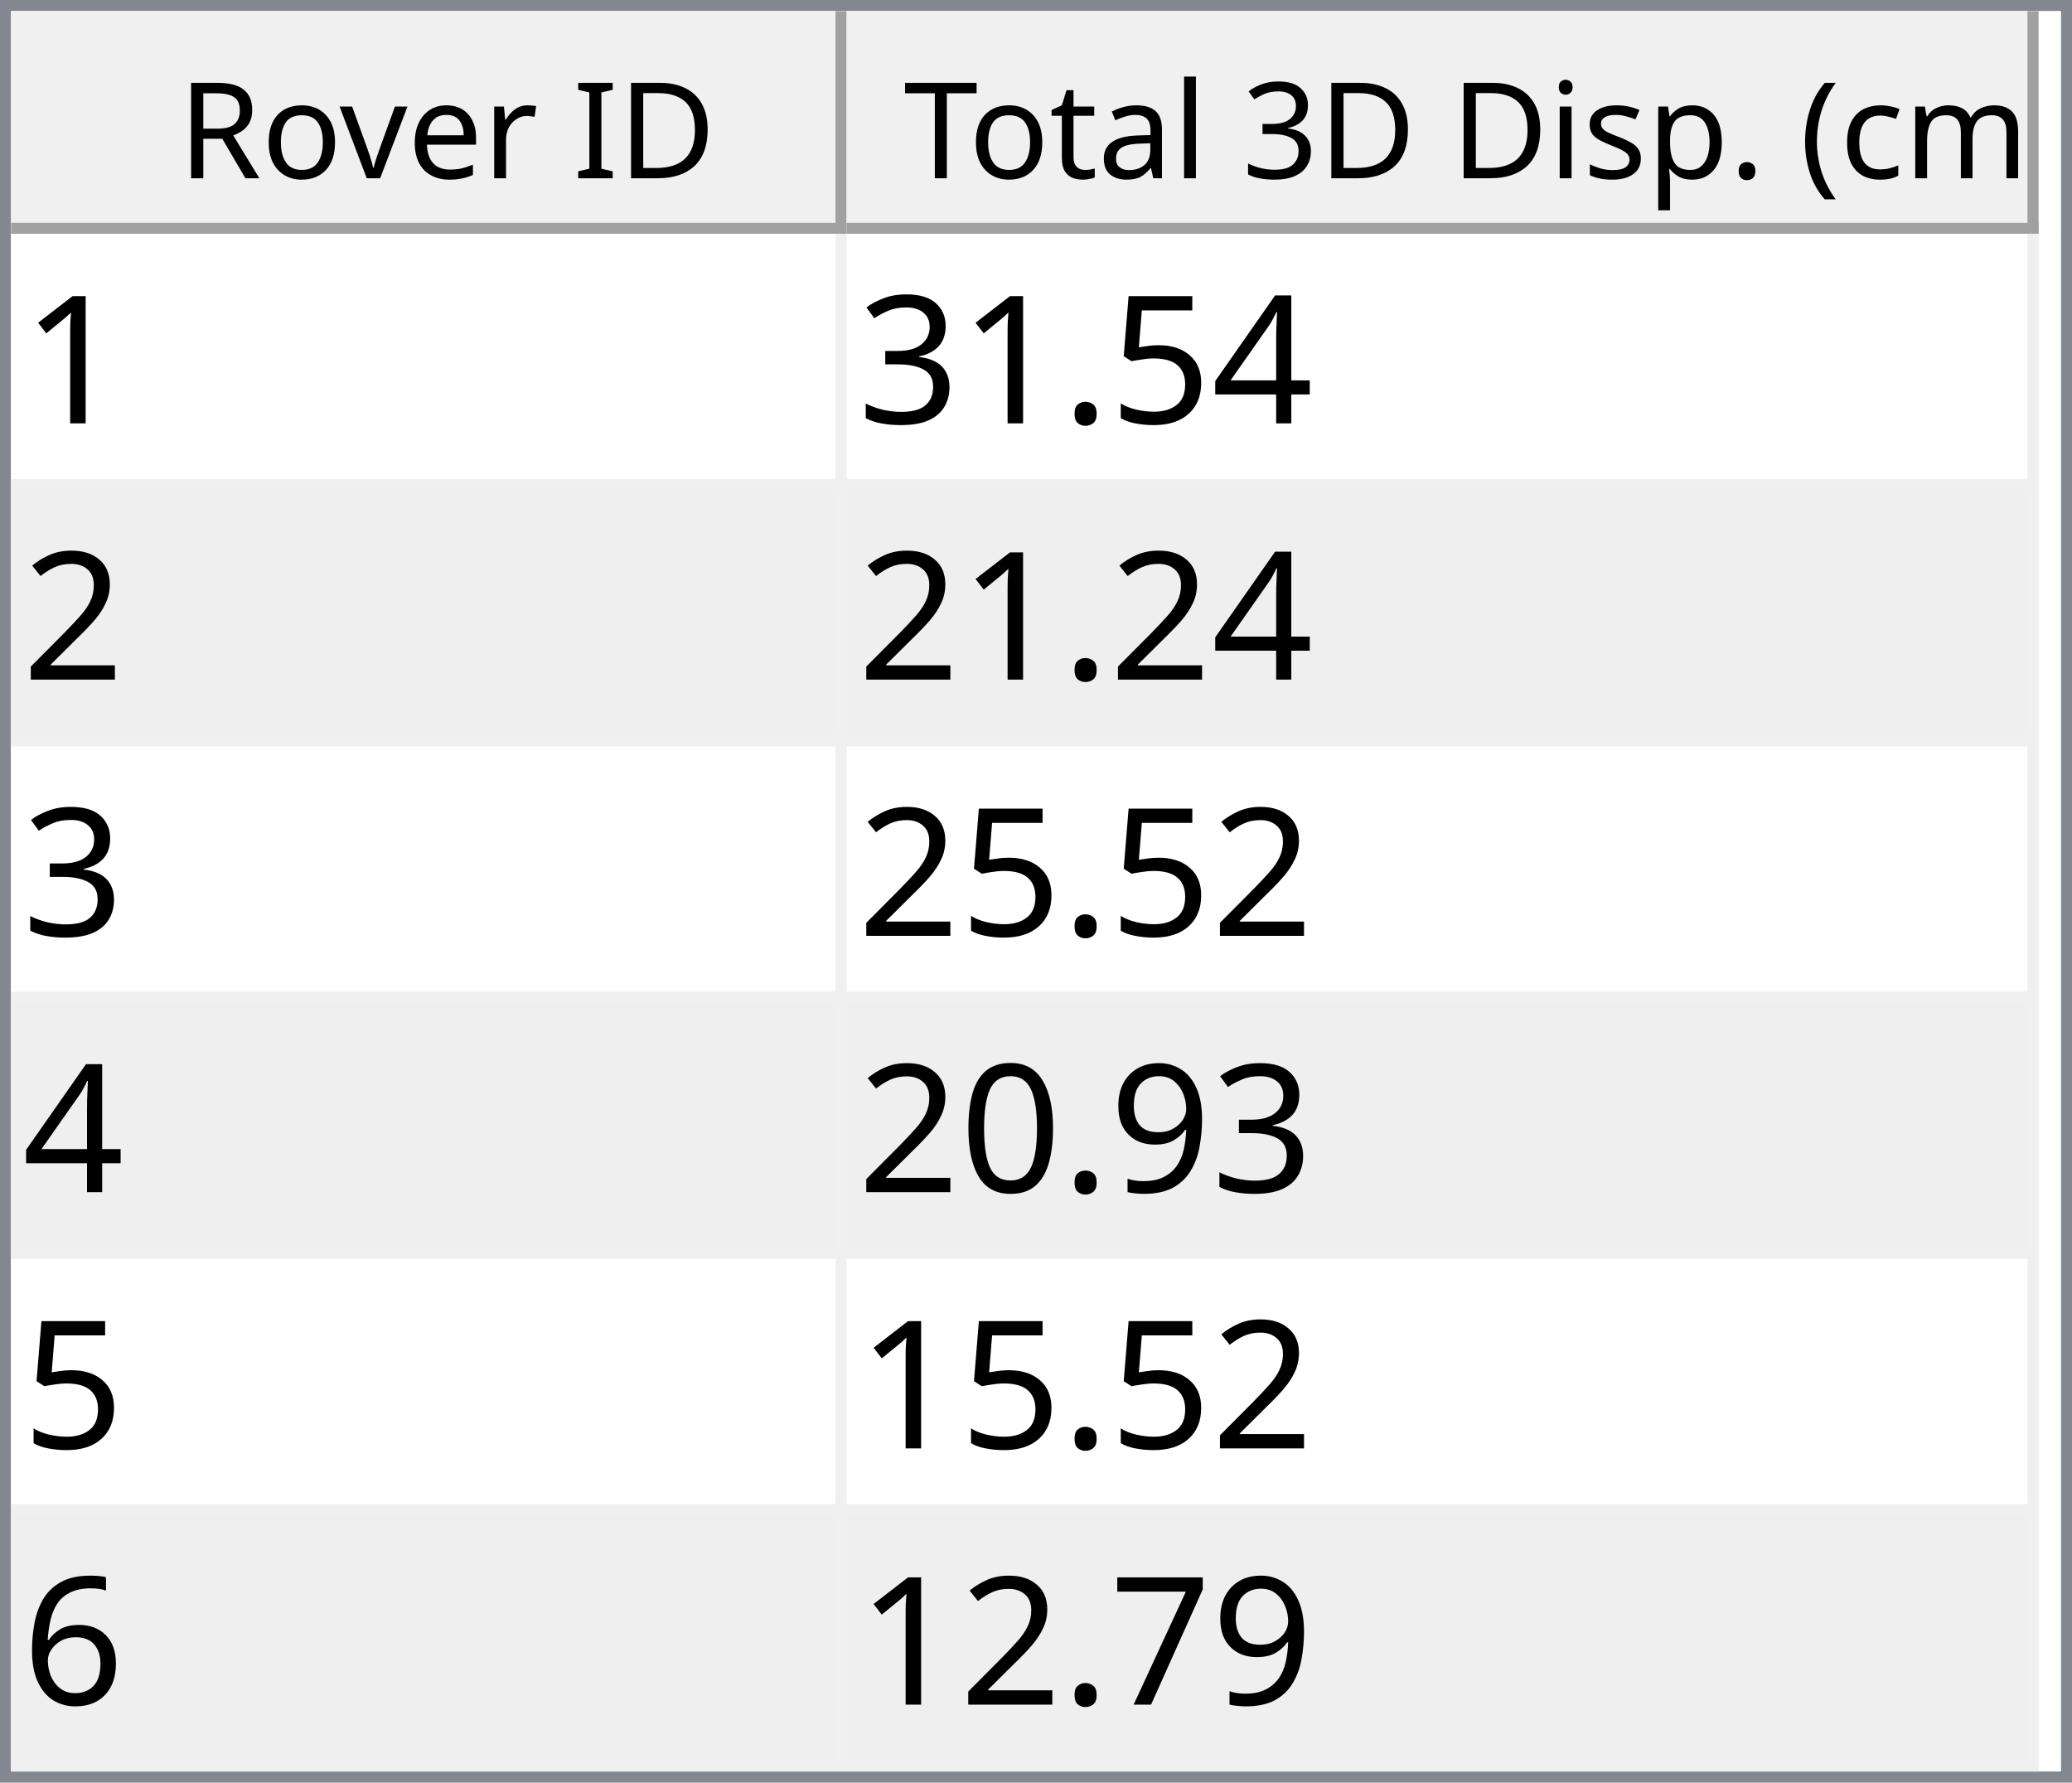
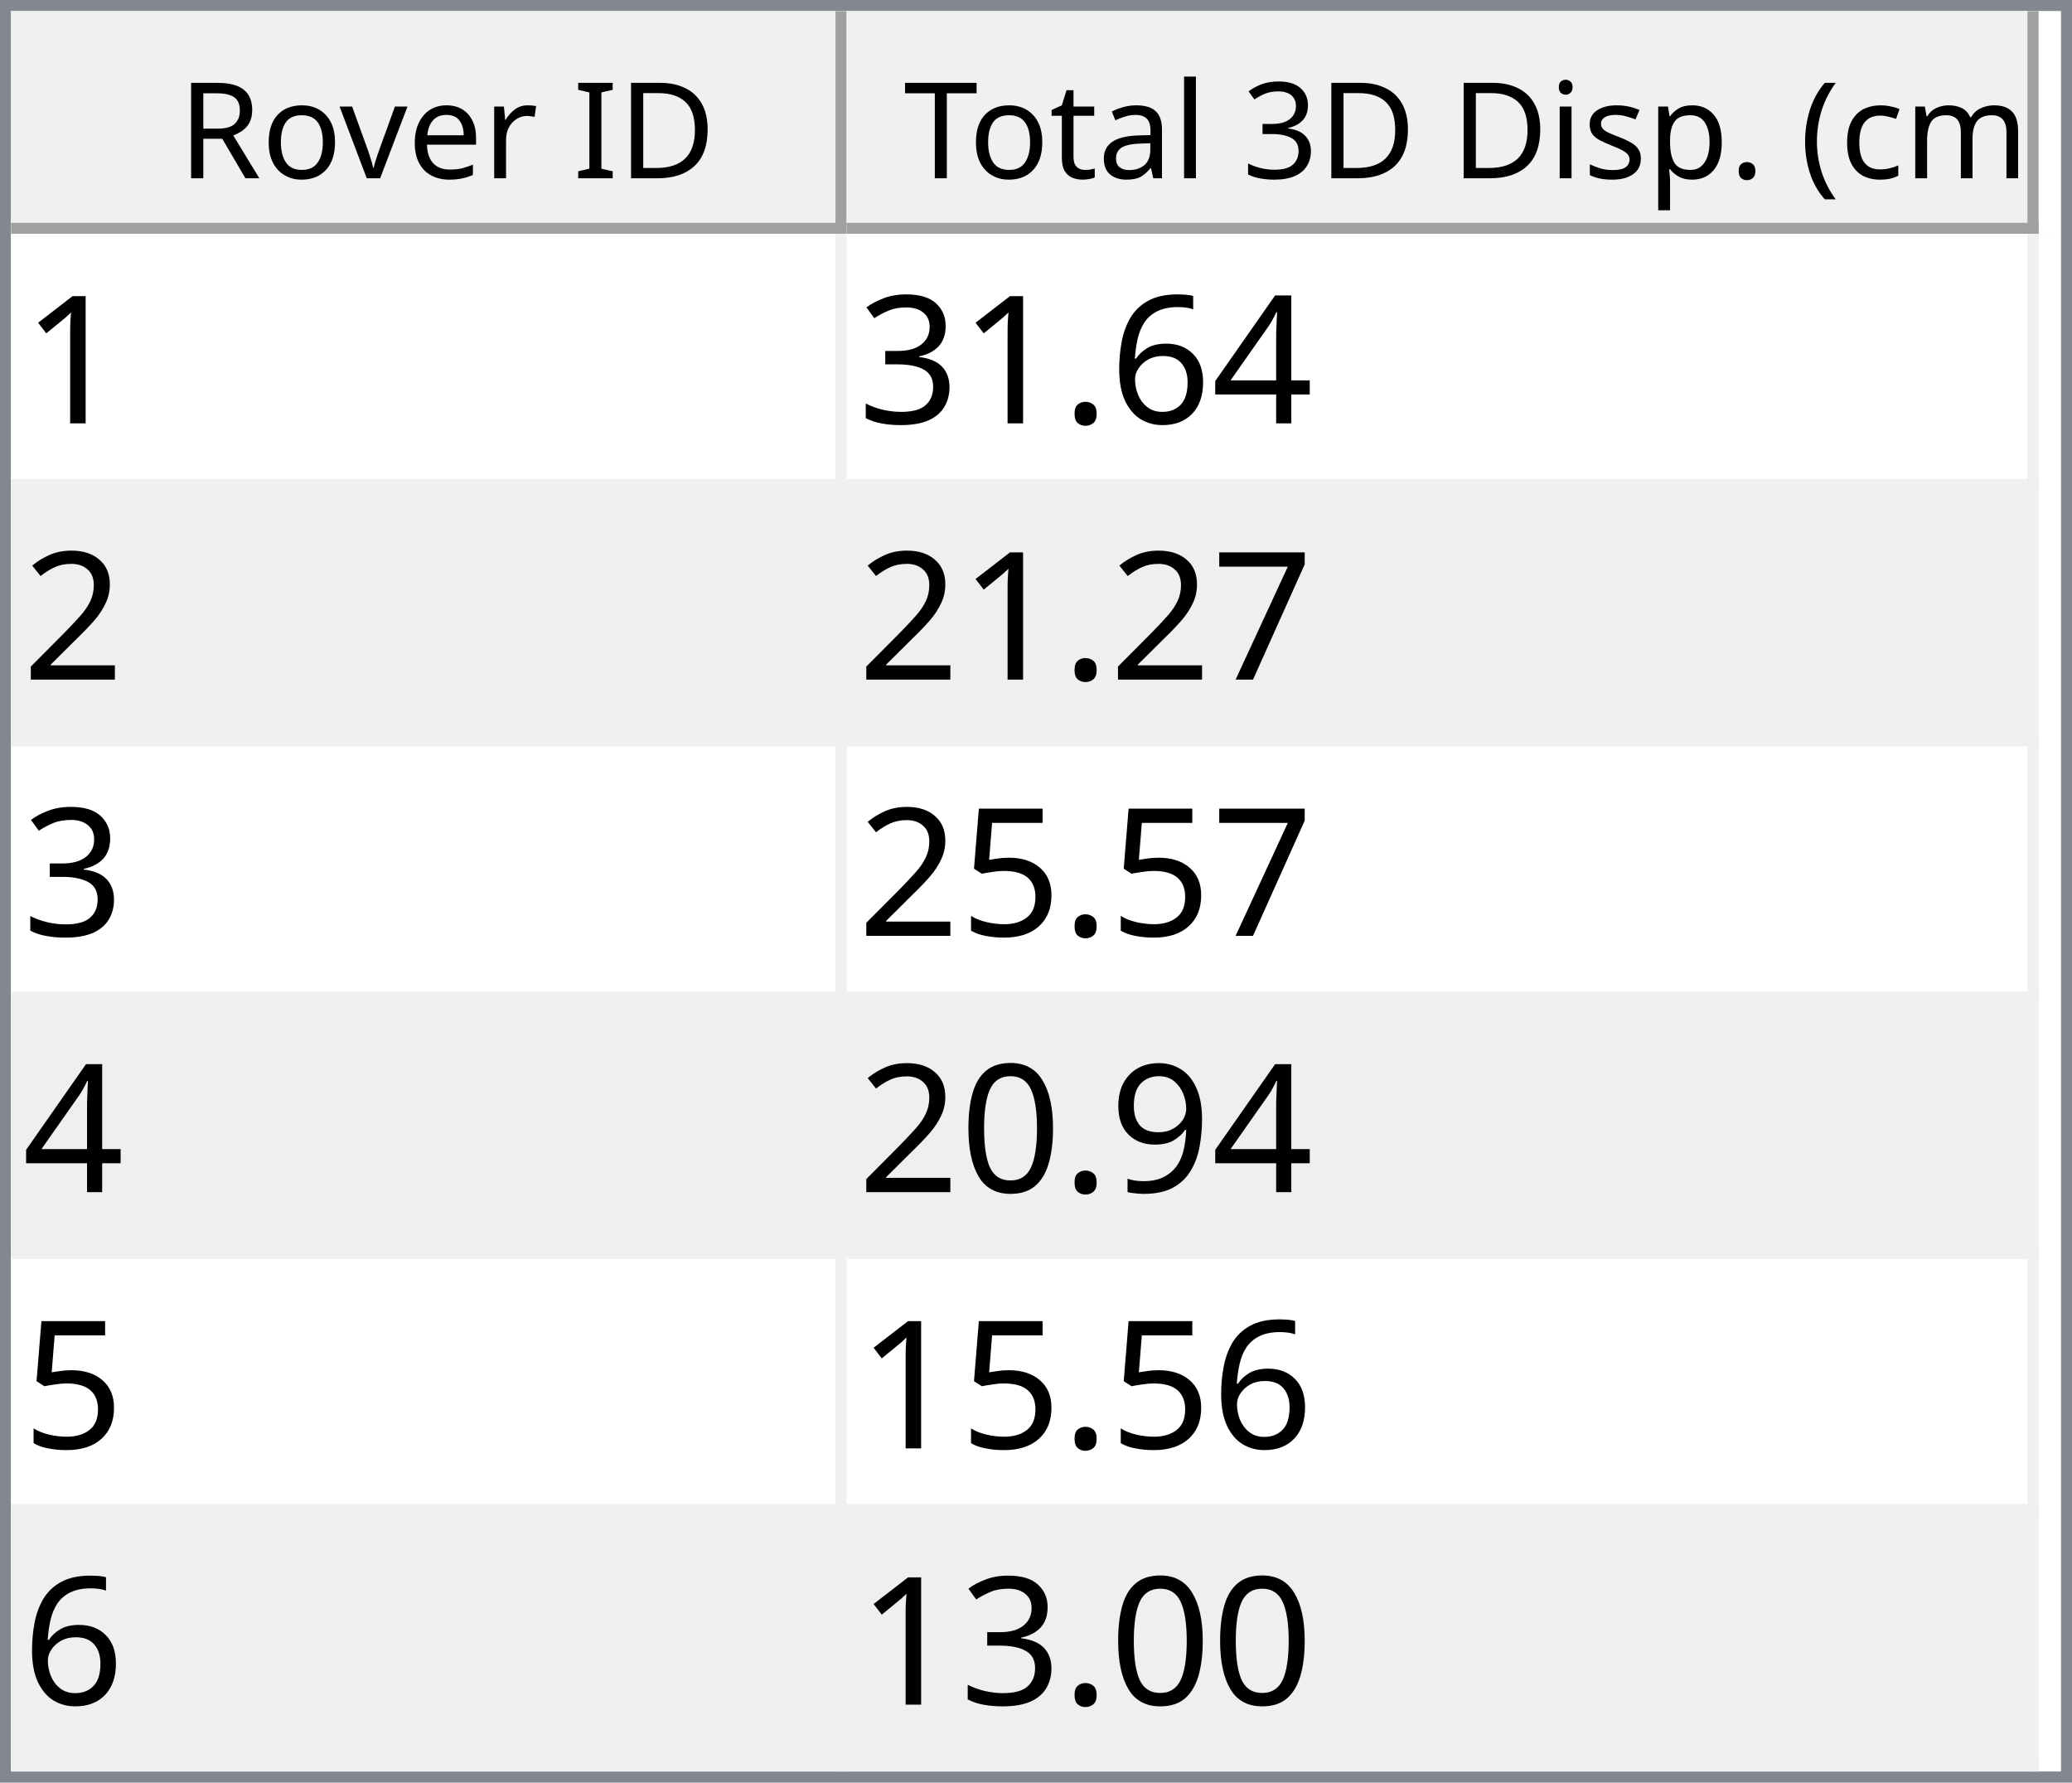
<svg xmlns="http://www.w3.org/2000/svg" style="fill-opacity:1; color-rendering:auto; color-interpolation:auto; text-rendering:auto; stroke:black; stroke-linecap:square; stroke-miterlimit:10; shape-rendering:auto; stroke-opacity:1; fill:black; stroke-dasharray:none; font-weight:normal; stroke-width:1; font-family:'Dialog'; font-style:normal; stroke-linejoin:miter; font-size:12px; stroke-dashoffset:0; image-rendering:auto;" width="186" height="160">
  <defs id="genericDefs" />
  <g>
    <defs id="defs1">
      <clipPath clipPathUnits="userSpaceOnUse" id="clipPath1">
        <path d="M0 0 L186 0 L186 160 L0 160 L0 0 Z" />
      </clipPath>
      <clipPath clipPathUnits="userSpaceOnUse" id="clipPath2">
        <path d="M0 0 L0 160 L186 160 L186 0 Z" />
      </clipPath>
      <clipPath clipPathUnits="userSpaceOnUse" id="clipPath3">
        <path d="M0 0 L0 20 L184 20 L184 0 Z" />
      </clipPath>
      <clipPath clipPathUnits="userSpaceOnUse" id="clipPath4">
        <path d="M0 0 L0 20 L75 20 L75 0 Z" />
      </clipPath>
      <clipPath clipPathUnits="userSpaceOnUse" id="clipPath5">
        <path d="M1 1 L1 19 L74 19 L74 1 Z" />
      </clipPath>
      <clipPath clipPathUnits="userSpaceOnUse" id="clipPath6">
        <path d="M0 0 L0 18 L73 18 L73 0 Z" />
      </clipPath>
      <clipPath clipPathUnits="userSpaceOnUse" id="clipPath7">
        <path d="M-0.5 -0.5 L-0.5 19.5 L74.5 19.5 L74.5 -0.5 Z" />
      </clipPath>
      <clipPath clipPathUnits="userSpaceOnUse" id="clipPath8">
        <path d="M0 0 L0 20 L107 20 L107 0 Z" />
      </clipPath>
      <clipPath clipPathUnits="userSpaceOnUse" id="clipPath9">
        <path d="M1 1 L1 19 L106 19 L106 1 Z" />
      </clipPath>
      <clipPath clipPathUnits="userSpaceOnUse" id="clipPath10">
        <path d="M0 0 L0 18 L105 18 L105 0 Z" />
      </clipPath>
      <clipPath clipPathUnits="userSpaceOnUse" id="clipPath11">
        <path d="M-0.5 -0.5 L-0.5 19.5 L106.5 19.5 L106.5 -0.5 Z" />
      </clipPath>
      <clipPath clipPathUnits="userSpaceOnUse" id="clipPath12">
        <path d="M0 0 L0 138 L184 138 L184 0 Z" />
      </clipPath>
      <clipPath clipPathUnits="userSpaceOnUse" id="clipPath13">
        <path d="M0 0 L0 138 L182 138 L182 0 Z" />
      </clipPath>
      <clipPath clipPathUnits="userSpaceOnUse" id="clipPath14">
        <path d="M-0.5 -0.5 L-0.5 137.5 L181.5 137.5 L181.5 -0.5 Z" />
      </clipPath>
      <clipPath clipPathUnits="userSpaceOnUse" id="clipPath15">
        <path d="M0 0 L0 22 L74 22 L74 0 Z" />
      </clipPath>
      <clipPath clipPathUnits="userSpaceOnUse" id="clipPath16">
        <path d="M0 0 L0 22 L106 22 L106 0 Z" />
      </clipPath>
      <font horiz-adv-x="64.551" id="font1">
        <font-face ascent="107.91" descent="25.098" units-per-em="100" style="font-style:normal; font-family:Segoe UI; font-weight:normal;" />
        <missing-glyph horiz-adv-x="64.551" d="M8.109 0 L8.109 68.266 L56.453 68.266 L56.453 0 L8.109 0 ZM15.328 7.234 L49.219 7.234 L49.219 61.031 L15.328 61.031 L15.328 7.234 Z" />
        <glyph unicode="D" horiz-adv-x="70.117" d="M9.188 0 L9.188 70.016 L28.516 70.016 Q65.531 70.016 65.531 35.891 Q65.531 19.672 55.25 9.836 Q44.969 0 27.734 0 L9.188 0 ZM17.391 62.594 L17.391 7.422 L27.828 7.422 Q41.609 7.422 49.273 14.797 Q56.938 22.172 56.938 35.688 Q56.938 62.594 28.328 62.594 L17.391 62.594 Z" />
        <glyph unicode="I" horiz-adv-x="26.611" d="M17.391 0 L9.188 0 L9.188 70.016 L17.391 70.016 L17.391 0 Z" />
        <glyph unicode=" " horiz-adv-x="27.393" d="" />
        <glyph unicode="r" horiz-adv-x="34.766" d="M34.188 41.891 Q32.078 43.5 28.125 43.5 Q23 43.5 19.555 38.672 Q16.109 33.844 16.109 25.484 L16.109 0 L8.109 0 L8.109 50 L16.109 50 L16.109 39.703 L16.312 39.703 Q18.016 44.969 21.531 47.922 Q25.047 50.875 29.391 50.875 Q32.516 50.875 34.188 50.203 L34.188 41.891 Z" />
        <glyph unicode="e" horiz-adv-x="52.295" d="M48.297 23 L12.984 23 Q13.188 14.656 17.484 10.109 Q21.781 5.562 29.297 5.562 Q37.75 5.562 44.828 11.141 L44.828 3.609 Q38.234 -1.172 27.391 -1.172 Q16.797 -1.172 10.742 5.641 Q4.688 12.453 4.688 24.812 Q4.688 36.469 11.305 43.82 Q17.922 51.172 27.734 51.172 Q37.547 51.172 42.922 44.828 Q48.297 38.484 48.297 27.203 L48.297 23 ZM40.094 29.781 Q40.047 36.719 36.75 40.578 Q33.453 44.438 27.594 44.438 Q21.922 44.438 17.969 40.383 Q14.016 36.328 13.094 29.781 L40.094 29.781 Z" />
        <glyph unicode="v" horiz-adv-x="47.9" d="M47.406 50 L27.484 0 L19.625 0 L0.688 50 L9.469 50 L22.172 13.672 Q23.578 9.672 23.922 6.688 L24.125 6.688 Q24.609 10.453 25.688 13.484 L38.969 50 L47.406 50 Z" />
        <glyph unicode="o" horiz-adv-x="58.594" d="M29 -1.172 Q17.922 -1.172 11.305 5.836 Q4.688 12.844 4.688 24.422 Q4.688 37.016 11.57 44.094 Q18.453 51.172 30.172 51.172 Q41.359 51.172 47.633 44.289 Q53.906 37.406 53.906 25.203 Q53.906 13.234 47.141 6.031 Q40.375 -1.172 29 -1.172 ZM29.594 44.438 Q21.875 44.438 17.383 39.188 Q12.891 33.938 12.891 24.703 Q12.891 15.828 17.43 10.695 Q21.969 5.562 29.594 5.562 Q37.359 5.562 41.531 10.594 Q45.703 15.625 45.703 24.906 Q45.703 34.281 41.531 39.359 Q37.359 44.438 29.594 44.438 Z" />
        <glyph unicode="R" horiz-adv-x="59.814" d="M59.375 0 L49.609 0 L37.891 19.625 Q36.281 22.359 34.766 24.289 Q33.25 26.219 31.664 27.438 Q30.078 28.656 28.25 29.219 Q26.422 29.781 24.125 29.781 L17.391 29.781 L17.391 0 L9.188 0 L9.188 70.016 L30.078 70.016 Q34.672 70.016 38.555 68.867 Q42.438 67.719 45.289 65.375 Q48.141 63.031 49.758 59.547 Q51.375 56.062 51.375 51.375 Q51.375 47.703 50.273 44.656 Q49.172 41.609 47.148 39.211 Q45.125 36.812 42.266 35.133 Q39.406 33.453 35.844 32.516 L35.844 32.328 Q37.594 31.547 38.891 30.547 Q40.188 29.547 41.359 28.18 Q42.531 26.812 43.68 25.078 Q44.828 23.344 46.234 21.047 L59.375 0 ZM17.391 62.594 L17.391 37.203 L28.516 37.203 Q31.594 37.203 34.203 38.133 Q36.812 39.062 38.719 40.797 Q40.625 42.531 41.703 45.047 Q42.781 47.562 42.781 50.688 Q42.781 56.297 39.141 59.445 Q35.5 62.594 28.609 62.594 L17.391 62.594 Z" />
        <glyph unicode=")" horiz-adv-x="30.176" d="M8.297 -15.922 L1.172 -15.922 Q16.406 2.344 16.406 26.812 Q16.406 51.469 1.078 70.016 L8.297 70.016 Q23.531 52.156 23.531 26.703 Q23.531 1.375 8.297 -15.922 Z" />
        <glyph unicode="m" horiz-adv-x="86.133" d="M79.109 0 L71.094 0 L71.094 28.719 Q71.094 37.016 68.531 40.727 Q65.969 44.438 59.906 44.438 Q54.781 44.438 51.195 39.75 Q47.609 35.062 47.609 28.516 L47.609 0 L39.594 0 L39.594 29.688 Q39.594 44.438 28.219 44.438 Q22.953 44.438 19.531 40.016 Q16.109 35.594 16.109 28.516 L16.109 0 L8.109 0 L8.109 50 L16.109 50 L16.109 42.094 L16.312 42.094 Q21.625 51.172 31.844 51.172 Q36.969 51.172 40.773 48.312 Q44.578 45.453 46 40.828 Q51.562 51.172 62.594 51.172 Q79.109 51.172 79.109 30.812 L79.109 0 Z" />
        <glyph unicode="c" horiz-adv-x="46.191" d="M42.188 2.297 Q36.422 -1.172 28.516 -1.172 Q17.828 -1.172 11.258 5.789 Q4.688 12.75 4.688 23.828 Q4.688 36.188 11.766 43.68 Q18.844 51.172 30.672 51.172 Q37.25 51.172 42.281 48.734 L42.281 40.531 Q36.719 44.438 30.375 44.438 Q22.703 44.438 17.797 38.945 Q12.891 33.453 12.891 24.516 Q12.891 15.719 17.508 10.641 Q22.125 5.562 29.891 5.562 Q36.422 5.562 42.188 9.906 L42.188 2.297 Z" />
        <glyph unicode="(" horiz-adv-x="30.176" d="M29.109 -15.922 L21.969 -15.922 Q6.844 1.375 6.844 26.703 Q6.844 52.156 21.969 70.016 L29.203 70.016 Q13.875 51.469 13.875 26.812 Q13.875 2.344 29.109 -15.922 Z" />
        <glyph unicode="." horiz-adv-x="21.68" d="M10.891 -1.078 Q8.641 -1.078 7.055 0.539 Q5.469 2.156 5.469 4.391 Q5.469 6.641 7.055 8.273 Q8.641 9.906 10.891 9.906 Q13.188 9.906 14.797 8.273 Q16.406 6.641 16.406 4.391 Q16.406 2.156 14.797 0.539 Q13.188 -1.078 10.891 -1.078 Z" />
        <glyph unicode="p" horiz-adv-x="58.789" d="M16.312 7.234 L16.109 7.234 L16.109 -23 L8.109 -23 L8.109 50 L16.109 50 L16.109 41.219 L16.312 41.219 Q22.219 51.172 33.594 51.172 Q43.266 51.172 48.688 44.461 Q54.109 37.75 54.109 26.469 Q54.109 13.922 48 6.375 Q41.891 -1.172 31.297 -1.172 Q21.578 -1.172 16.312 7.234 ZM16.109 27.391 L16.109 20.406 Q16.109 14.203 20.141 9.883 Q24.172 5.562 30.375 5.562 Q37.641 5.562 41.773 11.133 Q45.906 16.703 45.906 26.609 Q45.906 34.969 42.047 39.703 Q38.188 44.438 31.594 44.438 Q24.609 44.438 20.359 39.578 Q16.109 34.719 16.109 27.391 Z" />
        <glyph unicode="s" horiz-adv-x="42.432" d="M5.078 1.812 L5.078 10.406 Q11.625 5.562 19.484 5.562 Q30.031 5.562 30.031 12.594 Q30.031 14.594 29.125 15.992 Q28.219 17.391 26.68 18.461 Q25.141 19.531 23.07 20.383 Q21 21.234 18.609 22.172 Q15.281 23.484 12.766 24.828 Q10.25 26.172 8.57 27.859 Q6.891 29.547 6.031 31.695 Q5.172 33.844 5.172 36.719 Q5.172 40.234 6.789 42.945 Q8.406 45.656 11.086 47.484 Q13.766 49.312 17.211 50.242 Q20.656 51.172 24.312 51.172 Q30.812 51.172 35.938 48.922 L35.938 40.828 Q30.422 44.438 23.25 44.438 Q21 44.438 19.195 43.922 Q17.391 43.406 16.094 42.477 Q14.797 41.547 14.086 40.258 Q13.375 38.969 13.375 37.406 Q13.375 35.453 14.086 34.133 Q14.797 32.812 16.164 31.789 Q17.531 30.766 19.484 29.938 Q21.438 29.109 23.922 28.125 Q27.25 26.859 29.883 25.516 Q32.516 24.172 34.375 22.484 Q36.234 20.797 37.234 18.602 Q38.234 16.406 38.234 13.375 Q38.234 9.672 36.602 6.938 Q34.969 4.203 32.234 2.398 Q29.5 0.594 25.93 -0.289 Q22.359 -1.172 18.453 -1.172 Q10.75 -1.172 5.078 1.812 Z" />
        <glyph unicode="i" horiz-adv-x="24.219" d="M12.203 62.703 Q10.062 62.703 8.547 64.164 Q7.031 65.625 7.031 67.875 Q7.031 70.125 8.547 71.609 Q10.062 73.094 12.203 73.094 Q14.406 73.094 15.945 71.609 Q17.484 70.125 17.484 67.875 Q17.484 65.719 15.945 64.211 Q14.406 62.703 12.203 62.703 ZM16.109 0 L8.109 0 L8.109 50 L16.109 50 L16.109 0 Z" />
        <glyph unicode="3" horiz-adv-x="53.906" d="M46.531 19.828 Q46.531 15.094 44.75 11.211 Q42.969 7.328 39.719 4.57 Q36.469 1.812 31.93 0.297 Q27.391 -1.219 21.922 -1.219 Q11.922 -1.219 6 2.594 L6 11.188 Q13.094 5.609 22.219 5.609 Q25.875 5.609 28.828 6.539 Q31.781 7.469 33.906 9.227 Q36.031 10.984 37.18 13.477 Q38.328 15.969 38.328 19.094 Q38.328 32.812 18.797 32.812 L12.984 32.812 L12.984 39.594 L18.5 39.594 Q35.797 39.594 35.797 52.484 Q35.797 64.406 22.609 64.406 Q15.188 64.406 8.688 59.422 L8.688 67.188 Q15.375 71.188 24.609 71.188 Q29 71.188 32.57 69.969 Q36.141 68.75 38.68 66.555 Q41.219 64.359 42.609 61.281 Q44 58.203 44 54.5 Q44 40.672 30.031 36.719 L30.031 36.531 Q33.594 36.141 36.625 34.797 Q39.656 33.453 41.852 31.305 Q44.047 29.156 45.289 26.25 Q46.531 23.344 46.531 19.828 Z" />
        <glyph unicode="l" horiz-adv-x="24.219" d="M16.109 0 L8.109 0 L8.109 74.031 L16.109 74.031 L16.109 0 Z" />
        <glyph unicode="a" horiz-adv-x="50.879" d="M43.891 0 L35.891 0 L35.891 7.812 L35.688 7.812 Q30.469 -1.172 20.312 -1.172 Q12.844 -1.172 8.617 2.781 Q4.391 6.734 4.391 13.281 Q4.391 27.297 20.906 29.594 L35.891 31.688 Q35.891 44.438 25.594 44.438 Q16.547 44.438 9.281 38.281 L9.281 46.484 Q16.656 51.172 26.266 51.172 Q43.891 51.172 43.891 32.516 L43.891 0 ZM35.891 25.297 L23.828 23.641 Q18.266 22.859 15.43 20.875 Q12.594 18.891 12.594 13.875 Q12.594 10.203 15.211 7.883 Q17.828 5.562 22.172 5.562 Q28.125 5.562 32.008 9.742 Q35.891 13.922 35.891 20.312 L35.891 25.297 Z" />
        <glyph unicode="t" horiz-adv-x="33.887" d="M31.297 0.484 Q28.469 -1.078 23.828 -1.078 Q10.688 -1.078 10.688 13.578 L10.688 43.172 L2.094 43.172 L2.094 50 L10.688 50 L10.688 62.203 L18.703 64.797 L18.703 50 L31.297 50 L31.297 43.172 L18.703 43.172 L18.703 14.984 Q18.703 9.969 20.414 7.82 Q22.125 5.672 26.078 5.672 Q29.109 5.672 31.297 7.328 L31.297 0.484 Z" />
        <glyph unicode="T" horiz-adv-x="52.393" d="M50.594 62.594 L30.375 62.594 L30.375 0 L22.172 0 L22.172 62.594 L2 62.594 L2 70.016 L50.594 70.016 L50.594 62.594 Z" />
      </font>
      <font horiz-adv-x="75.0" id="font2">
        <font-face ascent="100.537" descent="21.973" units-per-em="100" style="font-style:normal; font-family:sans-serif; font-weight:normal;" />
        <missing-glyph horiz-adv-x="75.0" d="M12.5 0 L12.5 62.5 L62.5 62.5 L62.5 0 L12.5 0 ZM14.062 1.562 L60.938 1.562 L60.938 60.938 L14.062 60.938 L14.062 1.562 Z" />
        <glyph unicode="1" horiz-adv-x="55.615" d="M37.25 0 L28.469 0 L28.469 56 Q25.297 52.984 20.141 49.953 Q14.984 46.922 10.891 45.406 L10.891 53.906 Q18.266 57.375 23.781 62.305 Q29.297 67.234 31.594 71.875 L37.25 71.875 L37.25 0 Z" />
        <glyph unicode="4" horiz-adv-x="55.615" d="M32.328 0 L32.328 17.141 L1.266 17.141 L1.266 25.203 L33.938 71.578 L41.109 71.578 L41.109 25.203 L50.781 25.203 L50.781 17.141 L41.109 17.141 L41.109 0 L32.328 0 ZM32.328 25.203 L32.328 57.469 L9.906 25.203 L32.328 25.203 Z" />
-         <glyph unicode="5" horiz-adv-x="55.615" d="M4.156 18.75 L13.375 19.531 Q14.406 12.797 18.141 9.398 Q21.875 6 27.156 6 Q33.5 6 37.891 10.789 Q42.281 15.578 42.281 23.484 Q42.281 31 38.062 35.352 Q33.844 39.703 27 39.703 Q22.75 39.703 19.336 37.773 Q15.922 35.844 13.969 32.766 L5.719 33.844 L12.641 70.609 L48.25 70.609 L48.25 62.203 L19.672 62.203 L15.828 42.969 Q22.266 47.469 29.344 47.469 Q38.719 47.469 45.164 40.969 Q51.609 34.469 51.609 24.266 Q51.609 14.547 45.953 7.469 Q39.062 -1.219 27.156 -1.219 Q17.391 -1.219 11.211 4.25 Q5.031 9.719 4.156 18.75 Z" />
+         <glyph unicode="6" horiz-adv-x="55.615" d="M49.75 54.047 L41.016 53.375 Q39.844 58.547 37.703 60.891 Q34.125 64.656 28.906 64.656 Q24.703 64.656 21.531 62.312 Q17.391 59.281 14.992 53.469 Q12.594 47.656 12.5 36.922 Q15.672 41.75 20.266 44.094 Q24.859 46.438 29.891 46.438 Q38.672 46.438 44.852 39.969 Q51.031 33.5 51.031 23.25 Q51.031 16.5 48.125 10.719 Q45.219 4.938 40.141 1.859 Q35.062 -1.219 28.609 -1.219 Q17.625 -1.219 10.695 6.859 Q3.766 14.938 3.766 33.5 Q3.766 54.25 11.422 63.672 Q18.109 71.875 29.438 71.875 Q37.891 71.875 43.289 67.141 Q48.688 62.406 49.75 54.047 ZM13.875 23.188 Q13.875 18.656 15.797 14.508 Q17.719 10.359 21.188 8.18 Q24.656 6 28.469 6 Q34.031 6 38.039 10.492 Q42.047 14.984 42.047 22.703 Q42.047 30.125 38.086 34.398 Q34.125 38.672 28.125 38.672 Q22.172 38.672 18.023 34.398 Q13.875 30.125 13.875 23.188 Z" />
        <glyph unicode="." horiz-adv-x="27.783" d="M9.078 0 L9.078 10.016 L19.094 10.016 L19.094 0 L9.078 0 Z" />
        <glyph unicode="3" horiz-adv-x="55.615" d="M4.203 18.891 L12.984 20.062 Q14.5 12.594 18.141 9.297 Q21.781 6 27 6 Q33.203 6 37.477 10.297 Q41.75 14.594 41.75 20.953 Q41.75 27 37.797 30.93 Q33.844 34.859 27.734 34.859 Q25.25 34.859 21.531 33.891 L22.516 41.609 Q23.391 41.5 23.922 41.5 Q29.547 41.5 34.039 44.43 Q38.531 47.359 38.531 53.469 Q38.531 58.297 35.258 61.477 Q31.984 64.656 26.812 64.656 Q21.688 64.656 18.266 61.43 Q14.844 58.203 13.875 51.766 L5.078 53.328 Q6.688 62.156 12.398 67.016 Q18.109 71.875 26.609 71.875 Q32.469 71.875 37.398 69.359 Q42.328 66.844 44.945 62.5 Q47.562 58.156 47.562 53.266 Q47.562 48.641 45.07 44.828 Q42.578 41.016 37.703 38.766 Q44.047 37.312 47.562 32.695 Q51.078 28.078 51.078 21.141 Q51.078 11.766 44.242 5.25 Q37.406 -1.266 26.953 -1.266 Q17.531 -1.266 11.305 4.352 Q5.078 9.969 4.203 18.891 Z" />
        <glyph unicode="2" horiz-adv-x="55.615" d="M50.344 8.453 L50.344 0 L3.031 0 Q2.938 3.172 4.047 6.109 Q5.859 10.938 9.836 15.625 Q13.812 20.312 21.344 26.469 Q33.016 36.031 37.117 41.625 Q41.219 47.219 41.219 52.203 Q41.219 57.422 37.477 61.008 Q33.734 64.594 27.734 64.594 Q21.391 64.594 17.578 60.789 Q13.766 56.984 13.719 50.25 L4.688 51.172 Q5.609 61.281 11.664 66.578 Q17.719 71.875 27.938 71.875 Q38.234 71.875 44.242 66.164 Q50.25 60.453 50.25 52 Q50.25 47.703 48.492 43.555 Q46.734 39.406 42.656 34.812 Q38.578 30.219 29.109 22.219 Q21.188 15.578 18.945 13.211 Q16.703 10.844 15.234 8.453 L50.344 8.453 Z" />
+         <glyph unicode="7" horiz-adv-x="55.615" d="M4.734 62.203 L4.734 70.656 L51.078 70.656 L51.078 63.812 Q44.234 56.547 37.523 44.484 Q30.812 32.422 27.156 19.672 Q24.516 10.688 23.781 0 L14.75 0 Q14.891 8.453 18.062 20.414 Q21.234 32.375 27.172 43.484 Q33.109 54.594 39.797 62.203 L4.734 62.203 Z" />
+         <glyph unicode="5" horiz-adv-x="55.615" d="M4.156 18.75 L13.375 19.531 Q14.406 12.797 18.141 9.398 Q21.875 6 27.156 6 Q33.5 6 37.891 10.789 Q42.281 15.578 42.281 23.484 Q42.281 31 38.062 35.352 Q33.844 39.703 27 39.703 Q22.75 39.703 19.336 37.773 Q15.922 35.844 13.969 32.766 L5.719 33.844 L12.641 70.609 L48.25 70.609 L48.25 62.203 L19.672 62.203 L15.828 42.969 Q22.266 47.469 29.344 47.469 Q38.719 47.469 45.164 40.969 Q51.609 34.469 51.609 24.266 Q51.609 14.547 45.953 7.469 Q39.062 -1.219 27.156 -1.219 Q17.391 -1.219 11.211 4.25 Q5.031 9.719 4.156 18.75 Z" />
        <glyph unicode="9" horiz-adv-x="55.615" d="M5.469 16.547 L13.922 17.328 Q14.984 11.375 18.016 8.688 Q21.047 6 25.781 6 Q29.828 6 32.883 7.859 Q35.938 9.719 37.891 12.82 Q39.844 15.922 41.164 21.195 Q42.484 26.469 42.484 31.938 Q42.484 32.516 42.438 33.688 Q39.797 29.5 35.234 26.883 Q30.672 24.266 25.344 24.266 Q16.453 24.266 10.305 30.711 Q4.156 37.156 4.156 47.703 Q4.156 58.594 10.578 65.234 Q17 71.875 26.656 71.875 Q33.641 71.875 39.43 68.117 Q45.219 64.359 48.219 57.398 Q51.219 50.438 51.219 37.25 Q51.219 23.531 48.242 15.406 Q45.266 7.281 39.383 3.031 Q33.5 -1.219 25.594 -1.219 Q17.188 -1.219 11.867 3.445 Q6.547 8.109 5.469 16.547 ZM41.453 48.141 Q41.453 55.719 37.43 60.156 Q33.406 64.594 27.734 64.594 Q21.875 64.594 17.531 59.812 Q13.188 55.031 13.188 47.406 Q13.188 40.578 17.312 36.305 Q21.438 32.031 27.484 32.031 Q33.594 32.031 37.523 36.305 Q41.453 40.578 41.453 48.141 Z" />
        <glyph unicode="0" horiz-adv-x="55.615" d="M4.156 35.297 Q4.156 48 6.766 55.742 Q9.375 63.484 14.523 67.68 Q19.672 71.875 27.484 71.875 Q33.25 71.875 37.594 69.555 Q41.938 67.234 44.773 62.867 Q47.609 58.5 49.219 52.227 Q50.828 45.953 50.828 35.297 Q50.828 22.703 48.242 14.969 Q45.656 7.234 40.508 3.008 Q35.359 -1.219 27.484 -1.219 Q17.141 -1.219 11.234 6.203 Q4.156 15.141 4.156 35.297 ZM13.188 35.297 Q13.188 17.672 17.312 11.836 Q21.438 6 27.484 6 Q33.547 6 37.672 11.859 Q41.797 17.719 41.797 35.297 Q41.797 52.984 37.672 58.789 Q33.547 64.594 27.391 64.594 Q21.344 64.594 17.719 59.469 Q13.188 52.938 13.188 35.297 Z" />
-         <glyph unicode="6" horiz-adv-x="55.615" d="M49.75 54.047 L41.016 53.375 Q39.844 58.547 37.703 60.891 Q34.125 64.656 28.906 64.656 Q24.703 64.656 21.531 62.312 Q17.391 59.281 14.992 53.469 Q12.594 47.656 12.5 36.922 Q15.672 41.75 20.266 44.094 Q24.859 46.438 29.891 46.438 Q38.672 46.438 44.852 39.969 Q51.031 33.5 51.031 23.25 Q51.031 16.5 48.125 10.719 Q45.219 4.938 40.141 1.859 Q35.062 -1.219 28.609 -1.219 Q17.625 -1.219 10.695 6.859 Q3.766 14.938 3.766 33.5 Q3.766 54.25 11.422 63.672 Q18.109 71.875 29.438 71.875 Q37.891 71.875 43.289 67.141 Q48.688 62.406 49.75 54.047 ZM13.875 23.188 Q13.875 18.656 15.797 14.508 Q17.719 10.359 21.188 8.18 Q24.656 6 28.469 6 Q34.031 6 38.039 10.492 Q42.047 14.984 42.047 22.703 Q42.047 30.125 38.086 34.398 Q34.125 38.672 28.125 38.672 Q22.172 38.672 18.023 34.398 Q13.875 30.125 13.875 23.188 Z" />
-         <glyph unicode="7" horiz-adv-x="55.615" d="M4.734 62.203 L4.734 70.656 L51.078 70.656 L51.078 63.812 Q44.234 56.547 37.523 44.484 Q30.812 32.422 27.156 19.672 Q24.516 10.688 23.781 0 L14.75 0 Q14.891 8.453 18.062 20.414 Q21.234 32.375 27.172 43.484 Q33.109 54.594 39.797 62.203 L4.734 62.203 Z" />
      </font>
    </defs>
    <g style="fill:white; stroke:white;">
      <rect x="0" y="0" width="186" style="clip-path:url(#clipPath1); stroke:none;" height="160" />
    </g>
    <g style="fill:white; text-rendering:optimizeSpeed; color-rendering:optimizeSpeed; image-rendering:optimizeSpeed; shape-rendering:crispEdges; stroke:white; color-interpolation:sRGB;">
      <rect x="0" width="186" height="160" y="0" style="stroke:none;" />
      <path style="stroke:none;" d="M0 160 L186 160 L186 0 L0 0 Z" />
    </g>
    <g style="fill:rgb(240,240,240); font-family:'Segoe UI'; stroke:rgb(240,240,240);">
      <rect x="0" y="0" width="186" style="clip-path:url(#clipPath2); stroke:none;" height="160" />
    </g>
    <g style="fill:rgb(130,135,144); font-family:'Segoe UI'; stroke:rgb(130,135,144);">
      <path d="M0 0 L186 0 L186 160 L0 160 L0 0 ZM1 1 L185 1 L185 159 L1 159 L1 1 Z" style="fill-rule:evenodd; clip-path:url(#clipPath2); stroke:none;" />
    </g>
    <g style="fill:white; font-family:'Segoe UI'; stroke:white;" transform="translate(1,1)">
      <rect x="0" y="0" width="184" style="clip-path:url(#clipPath3); stroke:none;" height="20" />
    </g>
    <g style="fill:rgb(240,240,240); font-family:'Segoe UI'; stroke:rgb(240,240,240);" transform="translate(1,1)">
      <rect x="0" y="0" width="75" style="clip-path:url(#clipPath4); stroke:none;" height="20" />
    </g>
    <g style="font-family:'Segoe UI';" transform="translate(2,2)">
      <text x="14" xml:space="preserve" y="14" style="clip-path:url(#clipPath6); stroke:none;">Rover ID</text>
    </g>
    <g style="fill:rgb(160,160,160); font-family:'Segoe UI'; stroke:rgb(160,160,160); stroke-linejoin:bevel;" transform="translate(1.5,1.5)">
      <line x1="74" x2="74" y1="0" style="fill:none; clip-path:url(#clipPath7);" y2="19" />
    </g>
    <g style="fill:rgb(160,160,160); font-family:'Segoe UI'; stroke:rgb(160,160,160); stroke-linejoin:bevel;" transform="matrix(1,0,0,1,1,1) translate(0.5,0.5)">
      <line x1="0" x2="74" y1="19" style="fill:none; clip-path:url(#clipPath7);" y2="19" />
    </g>
    <g style="fill:rgb(240,240,240); font-family:'Segoe UI'; stroke:rgb(240,240,240);" transform="translate(76,1)">
      <rect x="0" y="0" width="107" style="clip-path:url(#clipPath8); stroke:none;" height="20" />
    </g>
    <g style="font-family:'Segoe UI';" transform="translate(77,2)">
      <text x="1" xml:space="preserve" y="14" style="clip-path:url(#clipPath10); stroke:none;"> Total 3D Disp. (cm)</text>
    </g>
    <g style="fill:rgb(160,160,160); font-family:'Segoe UI'; stroke:rgb(160,160,160); stroke-linejoin:bevel;" transform="translate(76.5,1.5)">
      <line x1="106" x2="106" y1="0" style="fill:none; clip-path:url(#clipPath11);" y2="19" />
    </g>
    <g style="fill:rgb(160,160,160); font-family:'Segoe UI'; stroke:rgb(160,160,160); stroke-linejoin:bevel;" transform="matrix(1,0,0,1,76,1) translate(0.5,0.5)">
      <line x1="0" x2="106" y1="19" style="fill:none; clip-path:url(#clipPath11);" y2="19" />
    </g>
    <g style="fill:white; font-family:'Segoe UI'; stroke:white;" transform="translate(1,21)">
      <rect x="0" y="0" width="184" style="clip-path:url(#clipPath12); stroke:none;" height="138" />
    </g>
    <g style="fill:rgb(240,240,240); font-size:16px; font-family:sans-serif; stroke:rgb(240,240,240);" transform="translate(1,21)">
      <rect x="0" y="0" width="182" style="clip-path:url(#clipPath13); stroke:none;" height="138" />
      <line transform="translate(0.5,0.5)" x1="0" x2="181" y1="22" style="clip-path:url(#clipPath14); fill:none; stroke-linejoin:bevel;" y2="22" />
    </g>
    <g transform="matrix(1,0,0,1,1,21) translate(0.5,0.5)" style="fill:rgb(240,240,240); font-size:16px; font-family:sans-serif; stroke:rgb(240,240,240); stroke-linejoin:bevel;">
      <line x1="0" x2="181" y1="45" style="fill:none; clip-path:url(#clipPath14);" y2="45" />
    </g>
    <g transform="matrix(1,0,0,1,1,21) translate(0.5,0.5)" style="fill:rgb(240,240,240); font-size:16px; font-family:sans-serif; stroke:rgb(240,240,240); stroke-linejoin:bevel;">
      <line x1="0" x2="181" y1="68" style="fill:none; clip-path:url(#clipPath14);" y2="68" />
    </g>
    <g transform="matrix(1,0,0,1,1,21) translate(0.5,0.5)" style="fill:rgb(240,240,240); font-size:16px; font-family:sans-serif; stroke:rgb(240,240,240); stroke-linejoin:bevel;">
      <line x1="0" x2="181" y1="91" style="fill:none; clip-path:url(#clipPath14);" y2="91" />
    </g>
    <g transform="matrix(1,0,0,1,1,21) translate(0.5,0.5)" style="fill:rgb(240,240,240); font-size:16px; font-family:sans-serif; stroke:rgb(240,240,240); stroke-linejoin:bevel;">
      <line x1="0" x2="181" y1="114" style="fill:none; clip-path:url(#clipPath14);" y2="114" />
    </g>
    <g transform="matrix(1,0,0,1,1,21) translate(0.5,0.5)" style="fill:rgb(240,240,240); font-size:16px; font-family:sans-serif; stroke:rgb(240,240,240); stroke-linejoin:bevel;">
      <line x1="0" x2="181" y1="137" style="fill:none; clip-path:url(#clipPath14);" y2="137" />
    </g>
    <g transform="matrix(1,0,0,1,1,21) translate(0.5,0.5)" style="fill:rgb(240,240,240); font-size:16px; font-family:sans-serif; stroke:rgb(240,240,240); stroke-linejoin:bevel;">
      <line x1="74" x2="74" y1="0" style="fill:none; clip-path:url(#clipPath14);" y2="137" />
    </g>
    <g transform="matrix(1,0,0,1,1,21) translate(0.5,0.5)" style="fill:rgb(240,240,240); font-size:16px; font-family:sans-serif; stroke:rgb(240,240,240); stroke-linejoin:bevel;">
      <line x1="181" x2="181" y1="0" style="fill:none; clip-path:url(#clipPath14);" y2="137" />
    </g>
    <g style="fill:white; font-size:16px; font-family:sans-serif; stroke:white;" transform="matrix(1,0,0,1,1,21)">
      <rect x="0" y="0" width="74" style="clip-path:url(#clipPath15); stroke:none;" height="22" />
      <text x="1" y="17" style="fill:black; clip-path:url(#clipPath15); stroke:none;" xml:space="preserve">1</text>
    </g>
    <g style="fill:white; font-size:16px; font-family:sans-serif; stroke:white;" transform="matrix(1,0,0,1,1,21) translate(75,0)">
      <rect x="0" y="0" width="106" style="clip-path:url(#clipPath16); stroke:none;" height="22" />
-       <text x="1" y="17" style="fill:black; clip-path:url(#clipPath16); stroke:none;" xml:space="preserve">31.54</text>
+       <text x="1" y="17" style="fill:black; clip-path:url(#clipPath16); stroke:none;" xml:space="preserve">31.64</text>
    </g>
    <g style="fill:rgb(239,239,239); font-size:16px; font-family:sans-serif; stroke:rgb(239,239,239);" transform="matrix(1,0,0,1,1,21) translate(0,23)">
      <rect x="0" y="0" width="74" style="clip-path:url(#clipPath15); stroke:none;" height="22" />
      <text x="1" y="17" style="fill:black; clip-path:url(#clipPath15); stroke:none;" xml:space="preserve">2</text>
    </g>
    <g style="fill:rgb(239,239,239); font-size:16px; font-family:sans-serif; stroke:rgb(239,239,239);" transform="matrix(1,0,0,1,1,21) translate(75,23)">
      <rect x="0" y="0" width="106" style="clip-path:url(#clipPath16); stroke:none;" height="22" />
-       <text x="1" y="17" style="fill:black; clip-path:url(#clipPath16); stroke:none;" xml:space="preserve">21.24</text>
+       <text x="1" y="17" style="fill:black; clip-path:url(#clipPath16); stroke:none;" xml:space="preserve">21.27</text>
    </g>
    <g style="fill:white; font-size:16px; font-family:sans-serif; stroke:white;" transform="matrix(1,0,0,1,1,21) translate(0,46)">
      <rect x="0" y="0" width="74" style="clip-path:url(#clipPath15); stroke:none;" height="22" />
      <text x="1" y="17" style="fill:black; clip-path:url(#clipPath15); stroke:none;" xml:space="preserve">3</text>
    </g>
    <g style="fill:white; font-size:16px; font-family:sans-serif; stroke:white;" transform="matrix(1,0,0,1,1,21) translate(75,46)">
      <rect x="0" y="0" width="106" style="clip-path:url(#clipPath16); stroke:none;" height="22" />
-       <text x="1" y="17" style="fill:black; clip-path:url(#clipPath16); stroke:none;" xml:space="preserve">25.52</text>
+       <text x="1" y="17" style="fill:black; clip-path:url(#clipPath16); stroke:none;" xml:space="preserve">25.57</text>
    </g>
    <g style="fill:rgb(239,239,239); font-size:16px; font-family:sans-serif; stroke:rgb(239,239,239);" transform="matrix(1,0,0,1,1,21) translate(0,69)">
      <rect x="0" y="0" width="74" style="clip-path:url(#clipPath15); stroke:none;" height="22" />
      <text x="1" y="17" style="fill:black; clip-path:url(#clipPath15); stroke:none;" xml:space="preserve">4</text>
    </g>
    <g style="fill:rgb(239,239,239); font-size:16px; font-family:sans-serif; stroke:rgb(239,239,239);" transform="matrix(1,0,0,1,1,21) translate(75,69)">
      <rect x="0" y="0" width="106" style="clip-path:url(#clipPath16); stroke:none;" height="22" />
-       <text x="1" y="17" style="fill:black; clip-path:url(#clipPath16); stroke:none;" xml:space="preserve">20.93</text>
+       <text x="1" y="17" style="fill:black; clip-path:url(#clipPath16); stroke:none;" xml:space="preserve">20.94</text>
    </g>
    <g style="fill:white; font-size:16px; font-family:sans-serif; stroke:white;" transform="matrix(1,0,0,1,1,21) translate(0,92)">
      <rect x="0" y="0" width="74" style="clip-path:url(#clipPath15); stroke:none;" height="22" />
      <text x="1" y="17" style="fill:black; clip-path:url(#clipPath15); stroke:none;" xml:space="preserve">5</text>
    </g>
    <g style="fill:white; font-size:16px; font-family:sans-serif; stroke:white;" transform="matrix(1,0,0,1,1,21) translate(75,92)">
      <rect x="0" y="0" width="106" style="clip-path:url(#clipPath16); stroke:none;" height="22" />
-       <text x="1" y="17" style="fill:black; clip-path:url(#clipPath16); stroke:none;" xml:space="preserve">15.52</text>
+       <text x="1" y="17" style="fill:black; clip-path:url(#clipPath16); stroke:none;" xml:space="preserve">15.56</text>
    </g>
    <g style="fill:rgb(239,239,239); font-size:16px; font-family:sans-serif; stroke:rgb(239,239,239);" transform="matrix(1,0,0,1,1,21) translate(0,115)">
      <rect x="0" y="0" width="74" style="clip-path:url(#clipPath15); stroke:none;" height="22" />
      <text x="1" y="17" style="fill:black; clip-path:url(#clipPath15); stroke:none;" xml:space="preserve">6</text>
    </g>
    <g style="fill:rgb(239,239,239); font-size:16px; font-family:sans-serif; stroke:rgb(239,239,239);" transform="matrix(1,0,0,1,1,21) translate(75,115)">
      <rect x="0" y="0" width="106" style="clip-path:url(#clipPath16); stroke:none;" height="22" />
-       <text x="1" y="17" style="fill:black; clip-path:url(#clipPath16); stroke:none;" xml:space="preserve">12.79</text>
+       <text x="1" y="17" style="fill:black; clip-path:url(#clipPath16); stroke:none;" xml:space="preserve">13.00</text>
    </g>
  </g>
</svg>
